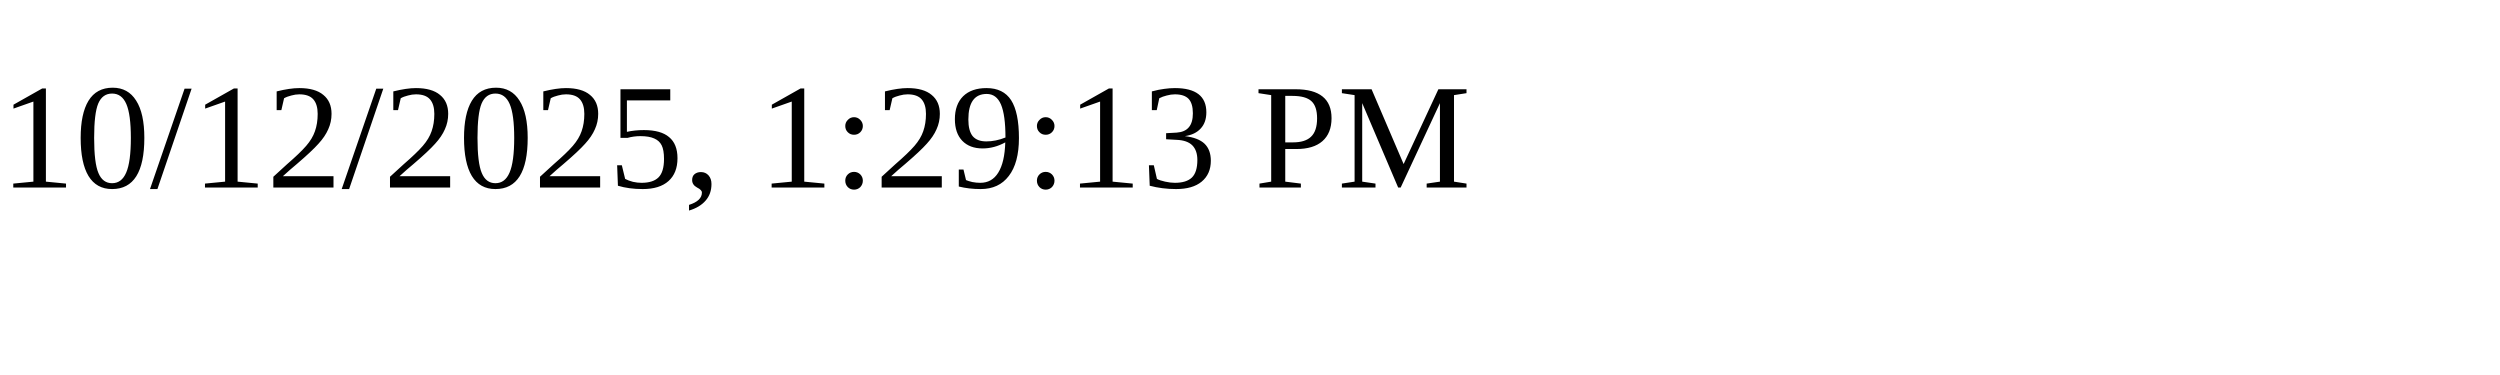
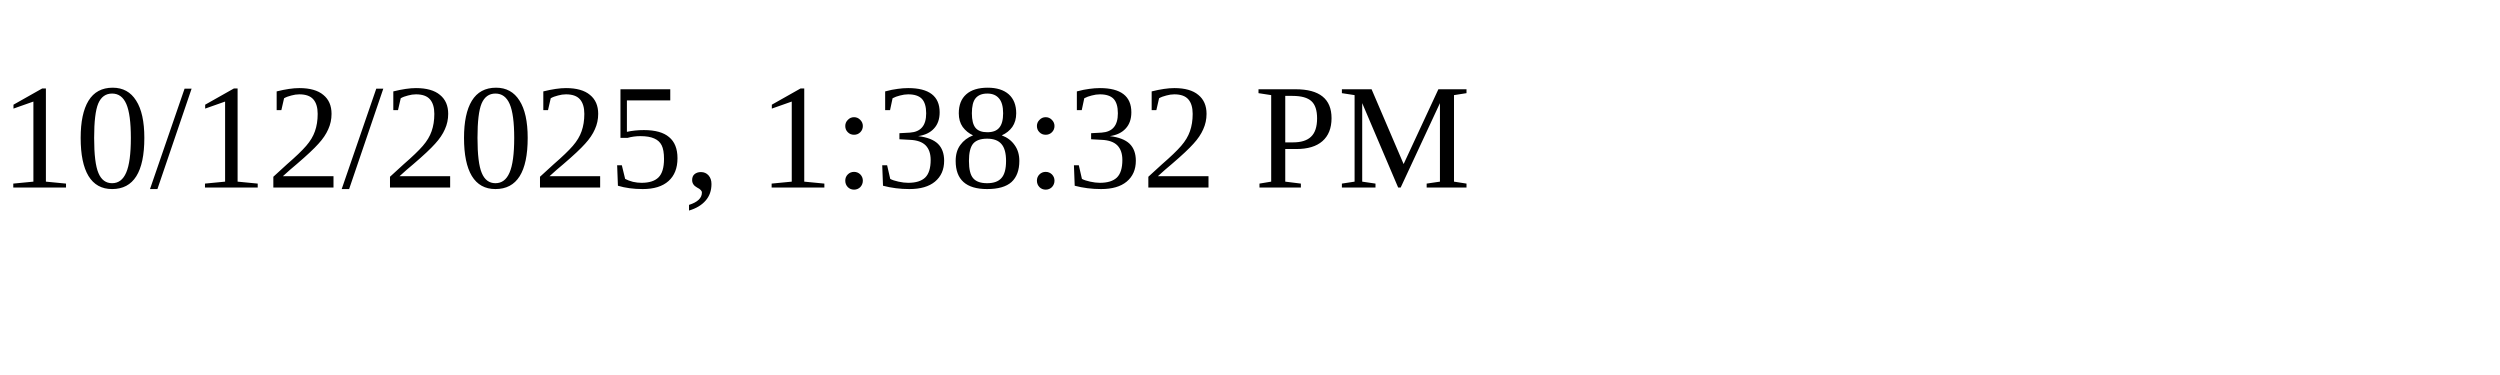
<svg xmlns="http://www.w3.org/2000/svg" height="30" width="200">
-   <text x="0" y="15">10/12/2025, 1:29:13 PM</text>
+   <text x="0" y="15">10/12/2025, 1:38:32 PM</text>
</svg>
